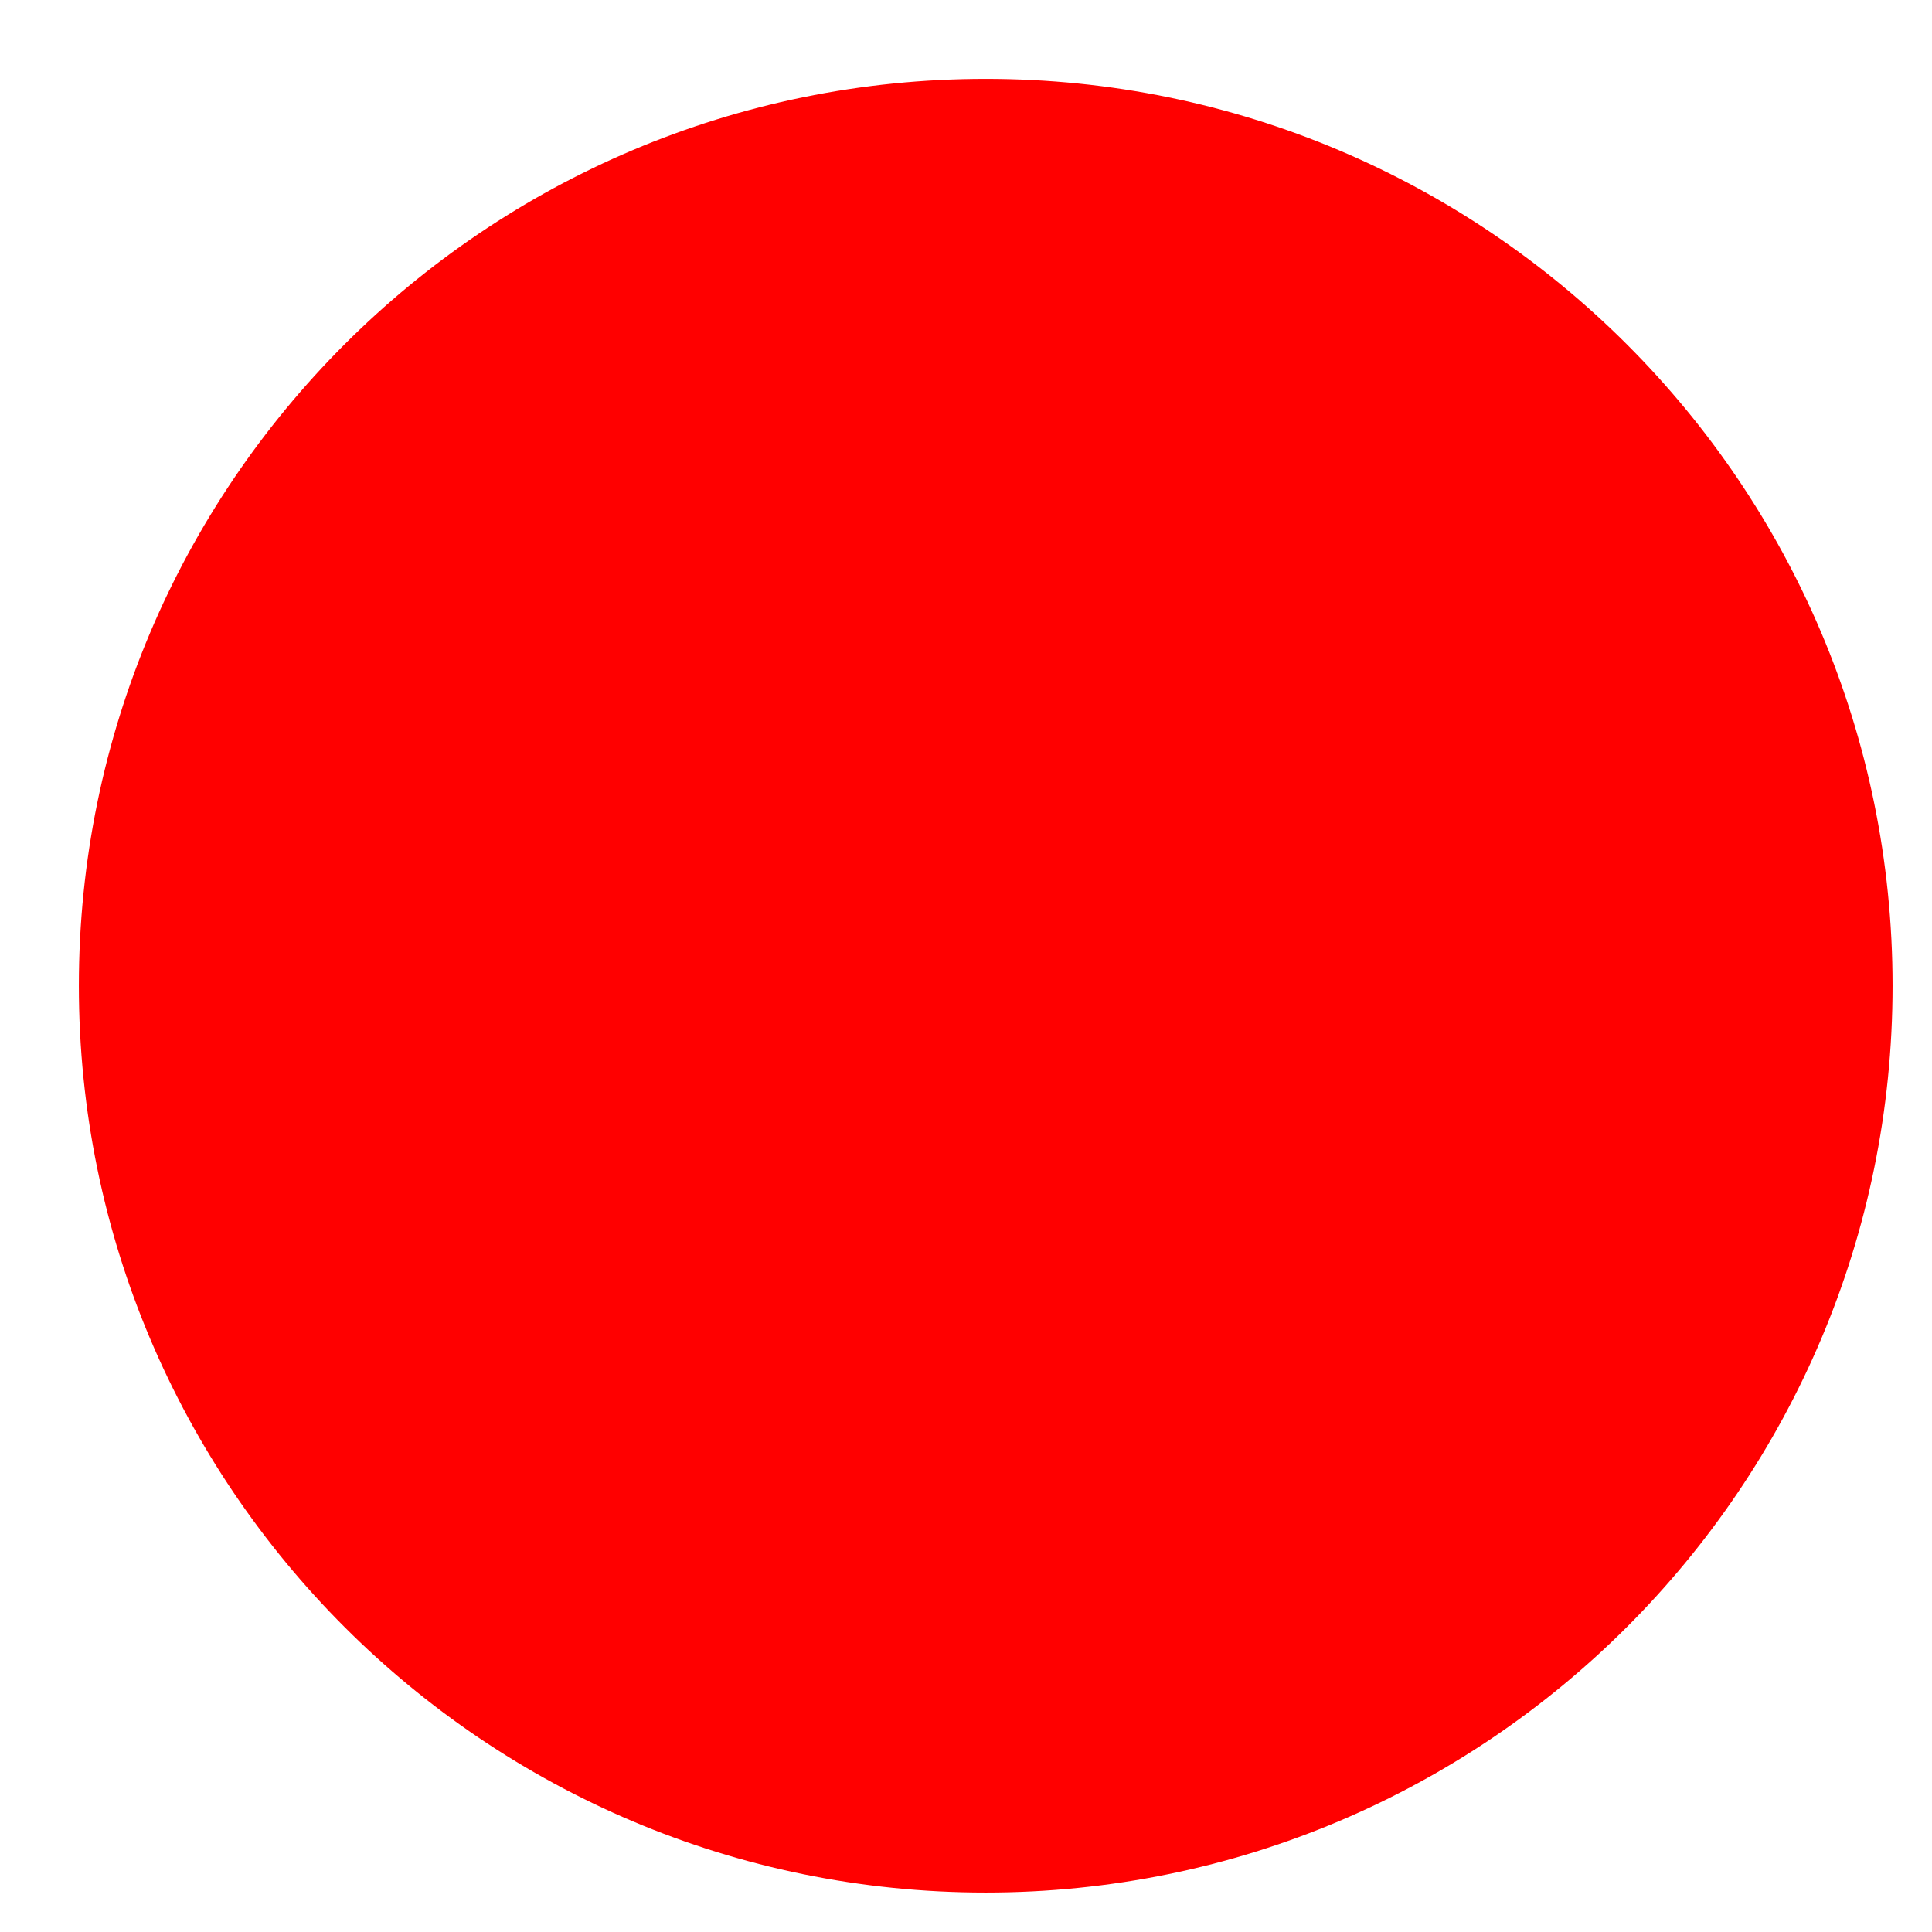
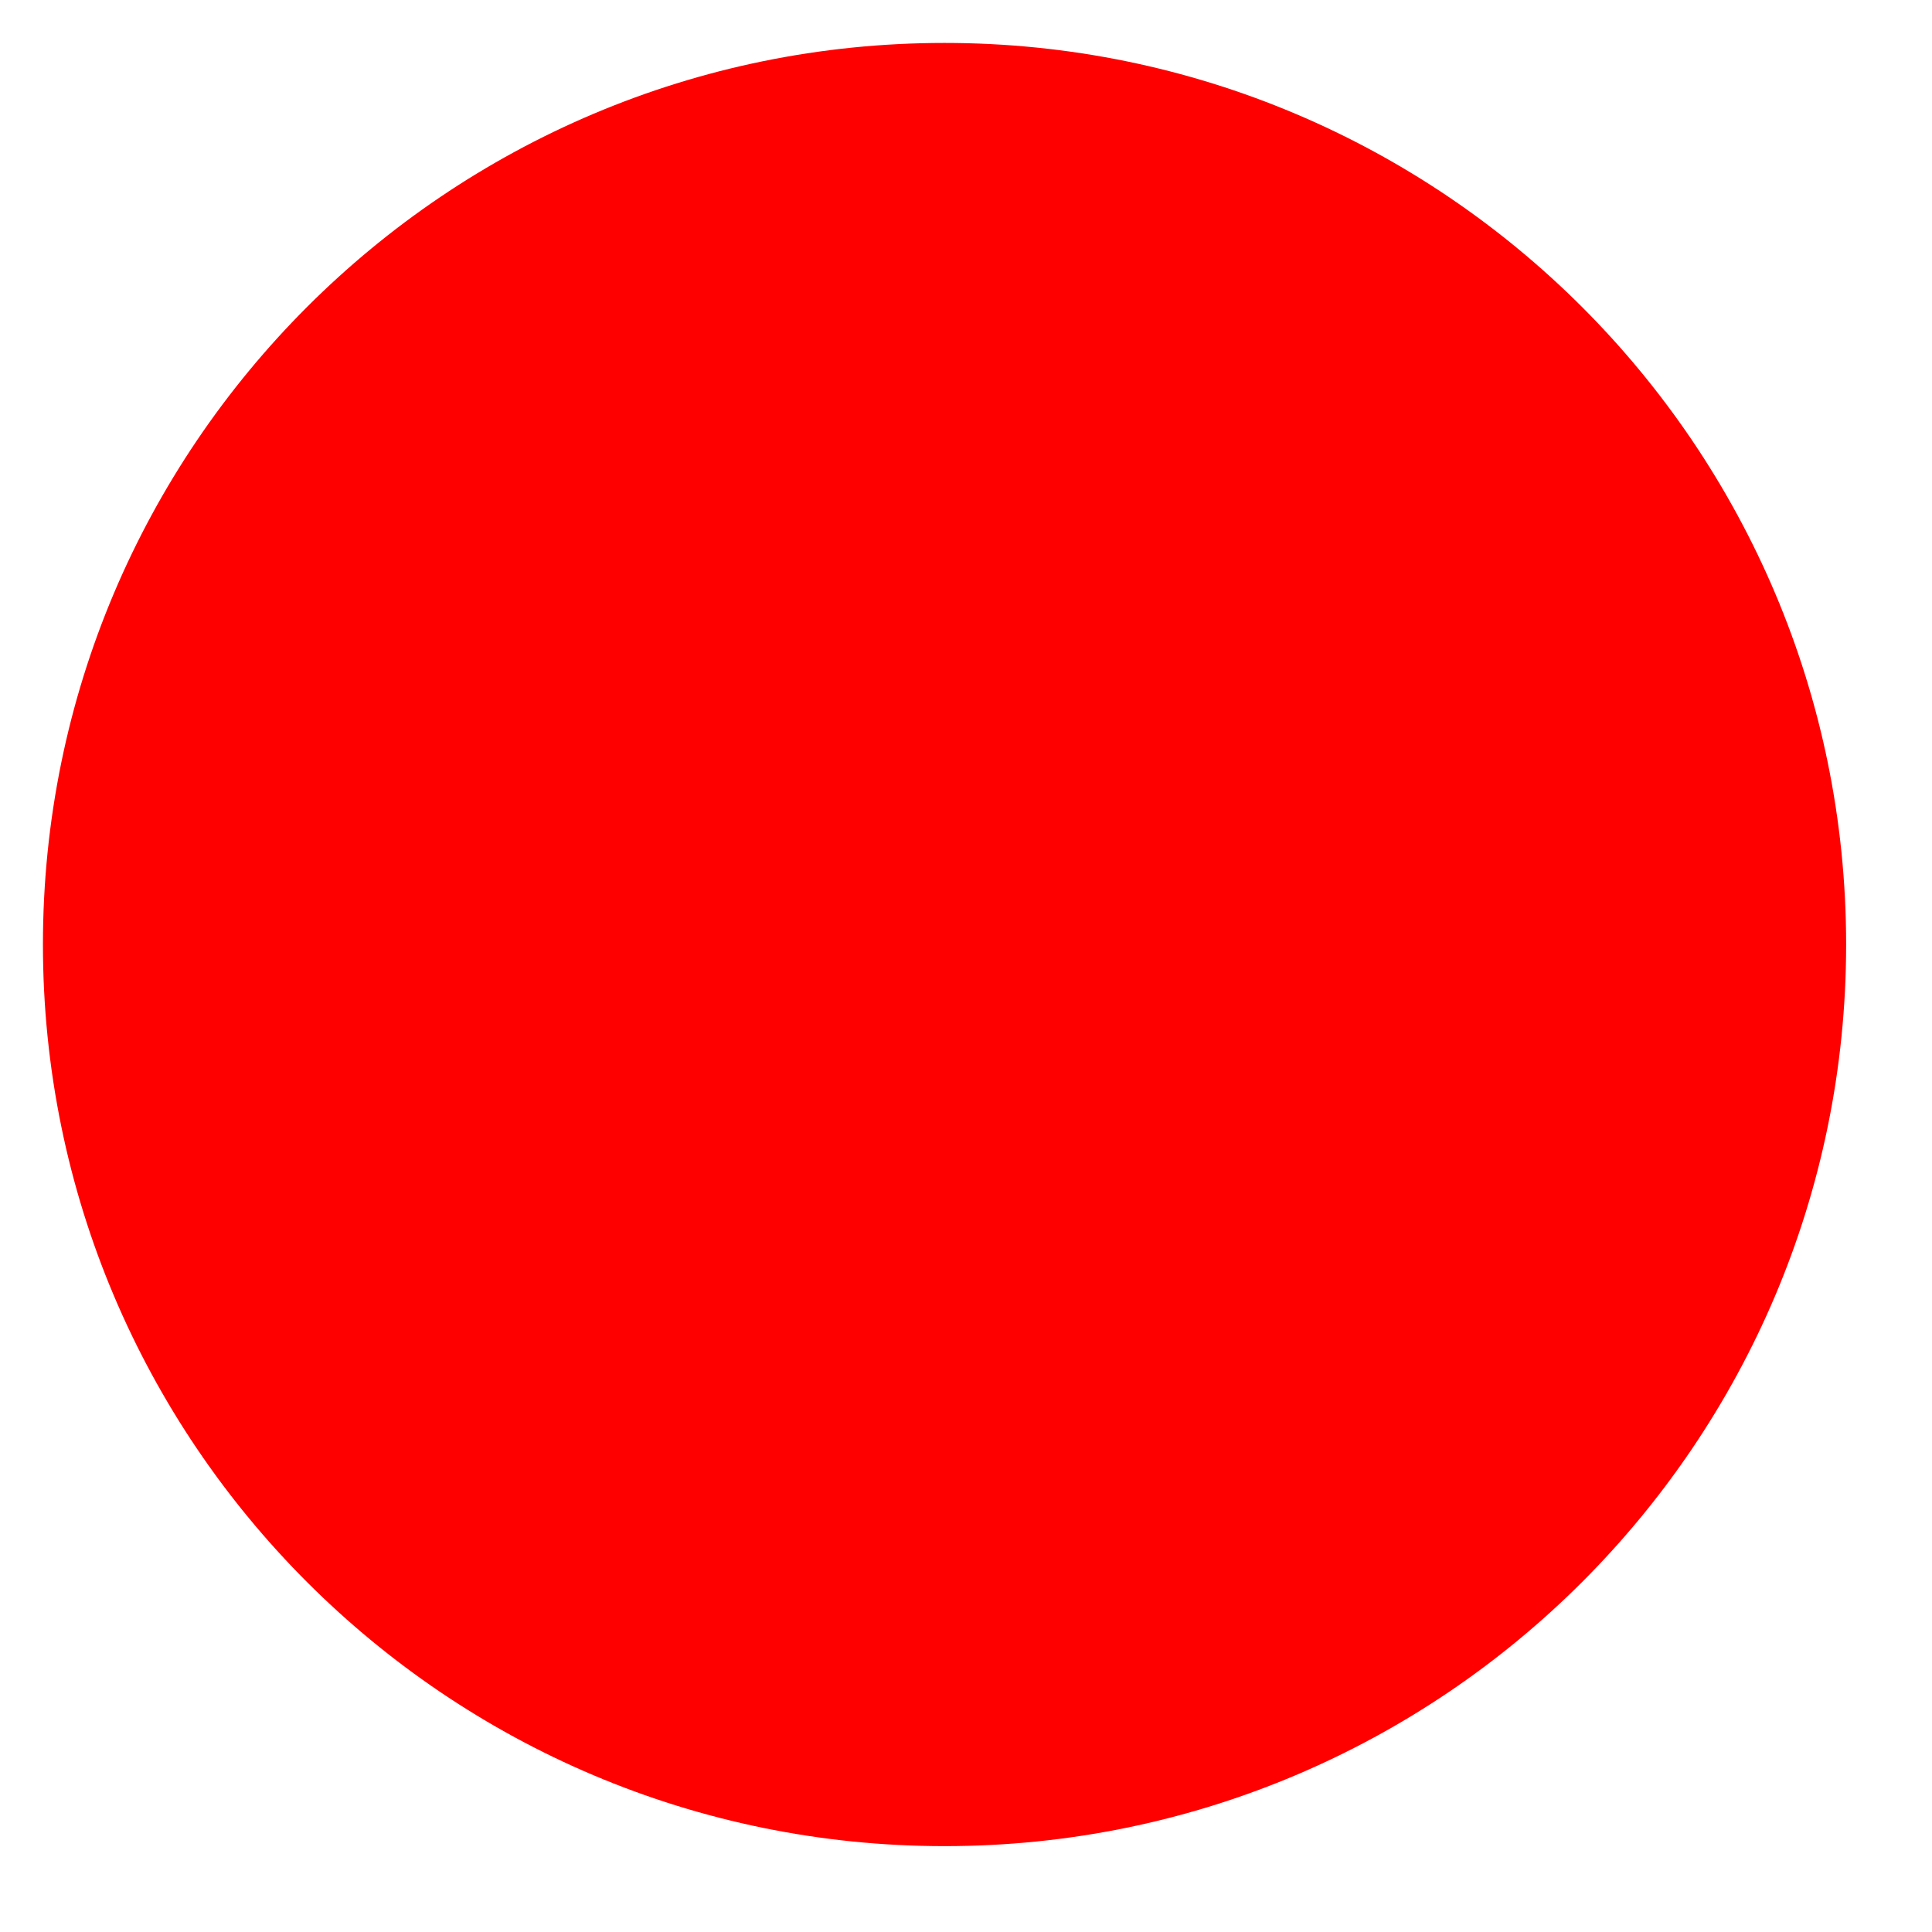
- <svg xmlns="http://www.w3.org/2000/svg" width="49" height="49">
-   <circle cx="25" cy="25" r="23" fill="red" />
+ <svg xmlns="http://www.w3.org/2000/svg" width="45" height="45">
+   <circle cx="22" cy="22" r="21" fill="red" />
</svg>
